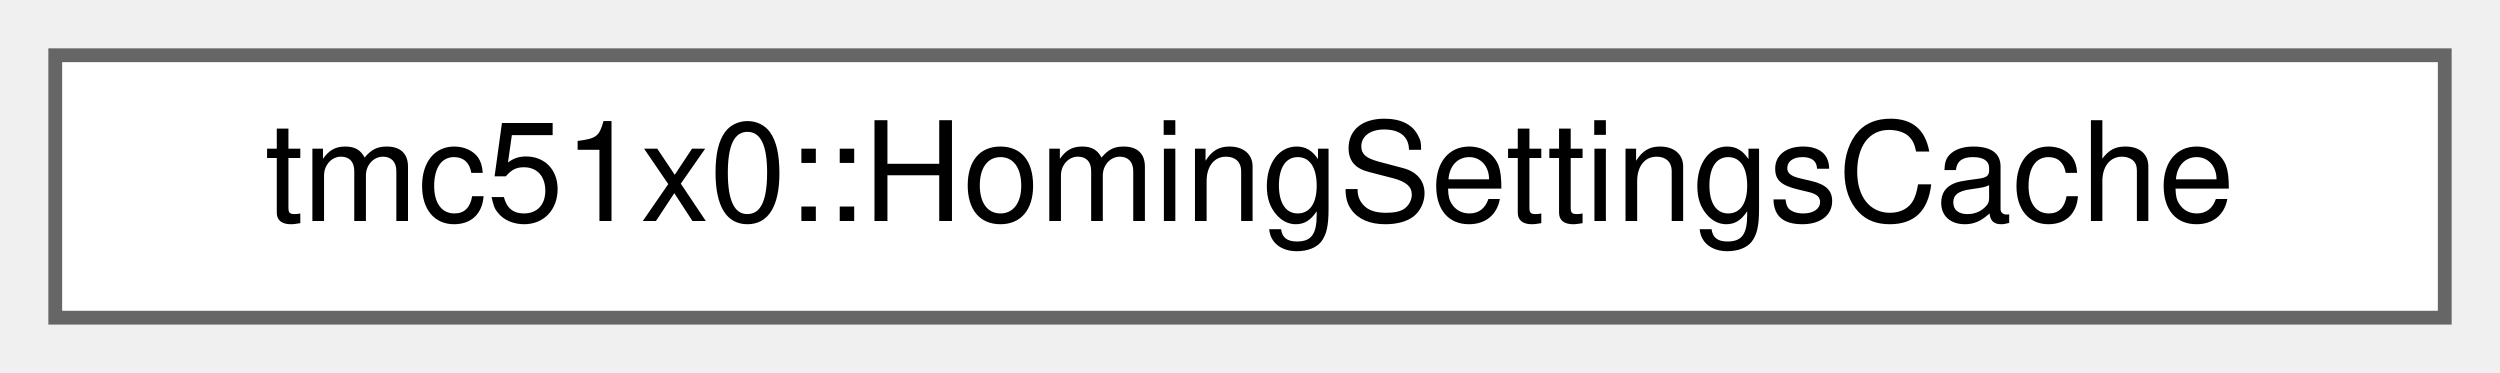
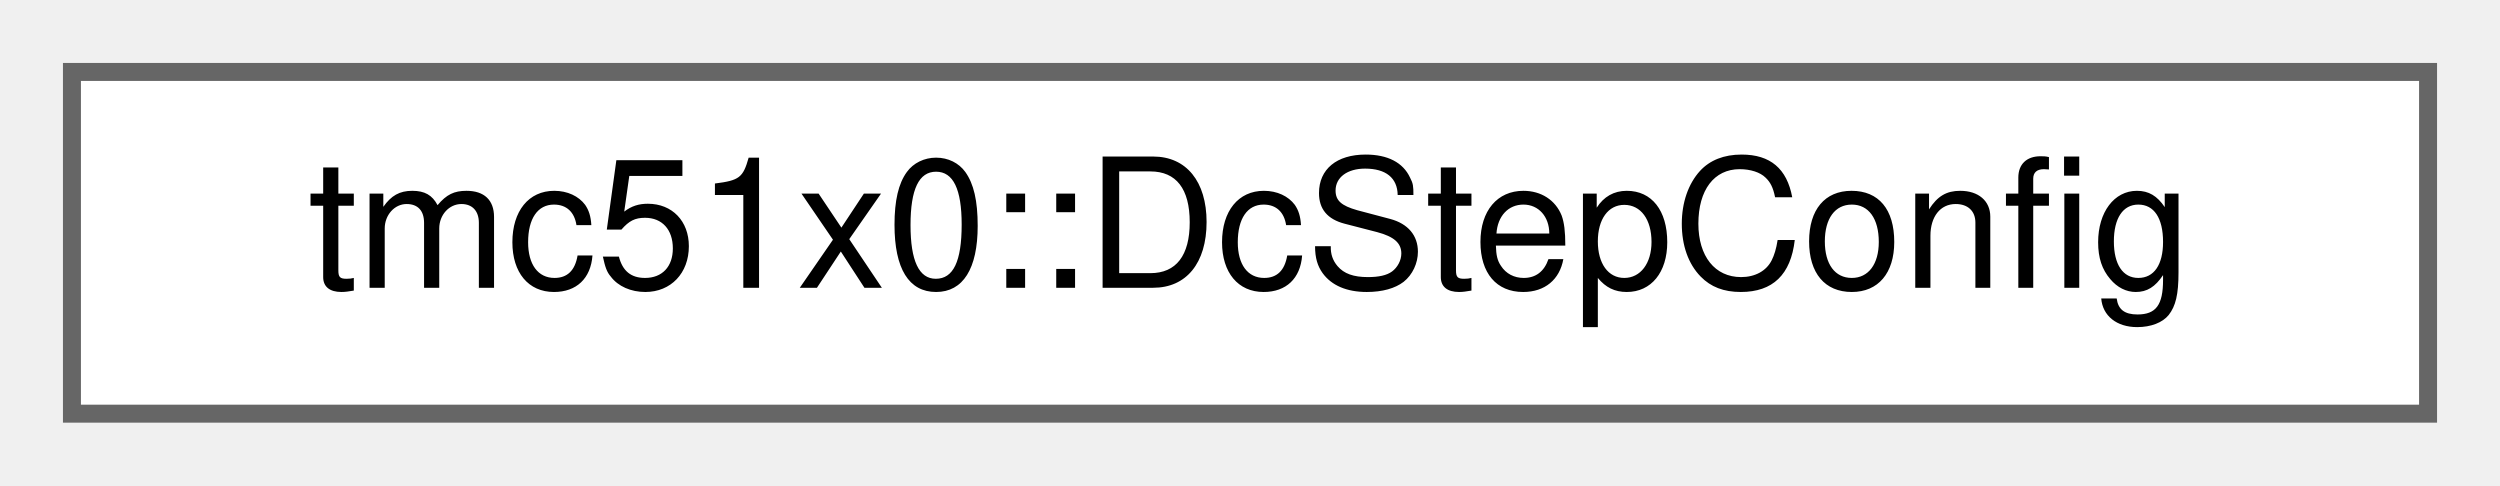
- <svg xmlns="http://www.w3.org/2000/svg" xmlns:xlink="http://www.w3.org/1999/xlink" width="181pt" height="27pt" viewBox="0.00 0.00 181.00 27.00">
+ <svg xmlns="http://www.w3.org/2000/svg" xmlns:xlink="http://www.w3.org/1999/xlink" width="139pt" height="27pt" viewBox="0.00 0.00 139.00 27.00">
  <g id="graph0" class="graph" transform="scale(1 1) rotate(0) translate(4 23)">
    <g id="Node000000" class="node">
      <g id="a_Node000000">
-         <a xlink:href="structtmc51x0_1_1HomingSettingsCache.html" target="_top" xlink:title="Cached settings for homing operations.">
-           <polygon fill="white" stroke="#666666" points="173,-19 0,-19 0,0 173,0 173,-19" />
-           <text text-anchor="middle" x="86.5" y="-7" font-family="Helvetica,sans-Serif" font-size="10.00">tmc51x0::HomingSettingsCache</text>
+         <a xlink:href="structtmc51x0_1_1DcStepConfig.html" target="_top" xlink:title="DcStep configuration structure.">
+           <polygon fill="white" stroke="#666666" points="131,-19 0,-19 0,0 131,0 131,-19" />
+           <text text-anchor="middle" x="65.5" y="-7" font-family="Helvetica,sans-Serif" font-size="10.00">tmc51x0::DcStepConfig</text>
        </a>
      </g>
    </g>
  </g>
</svg>
